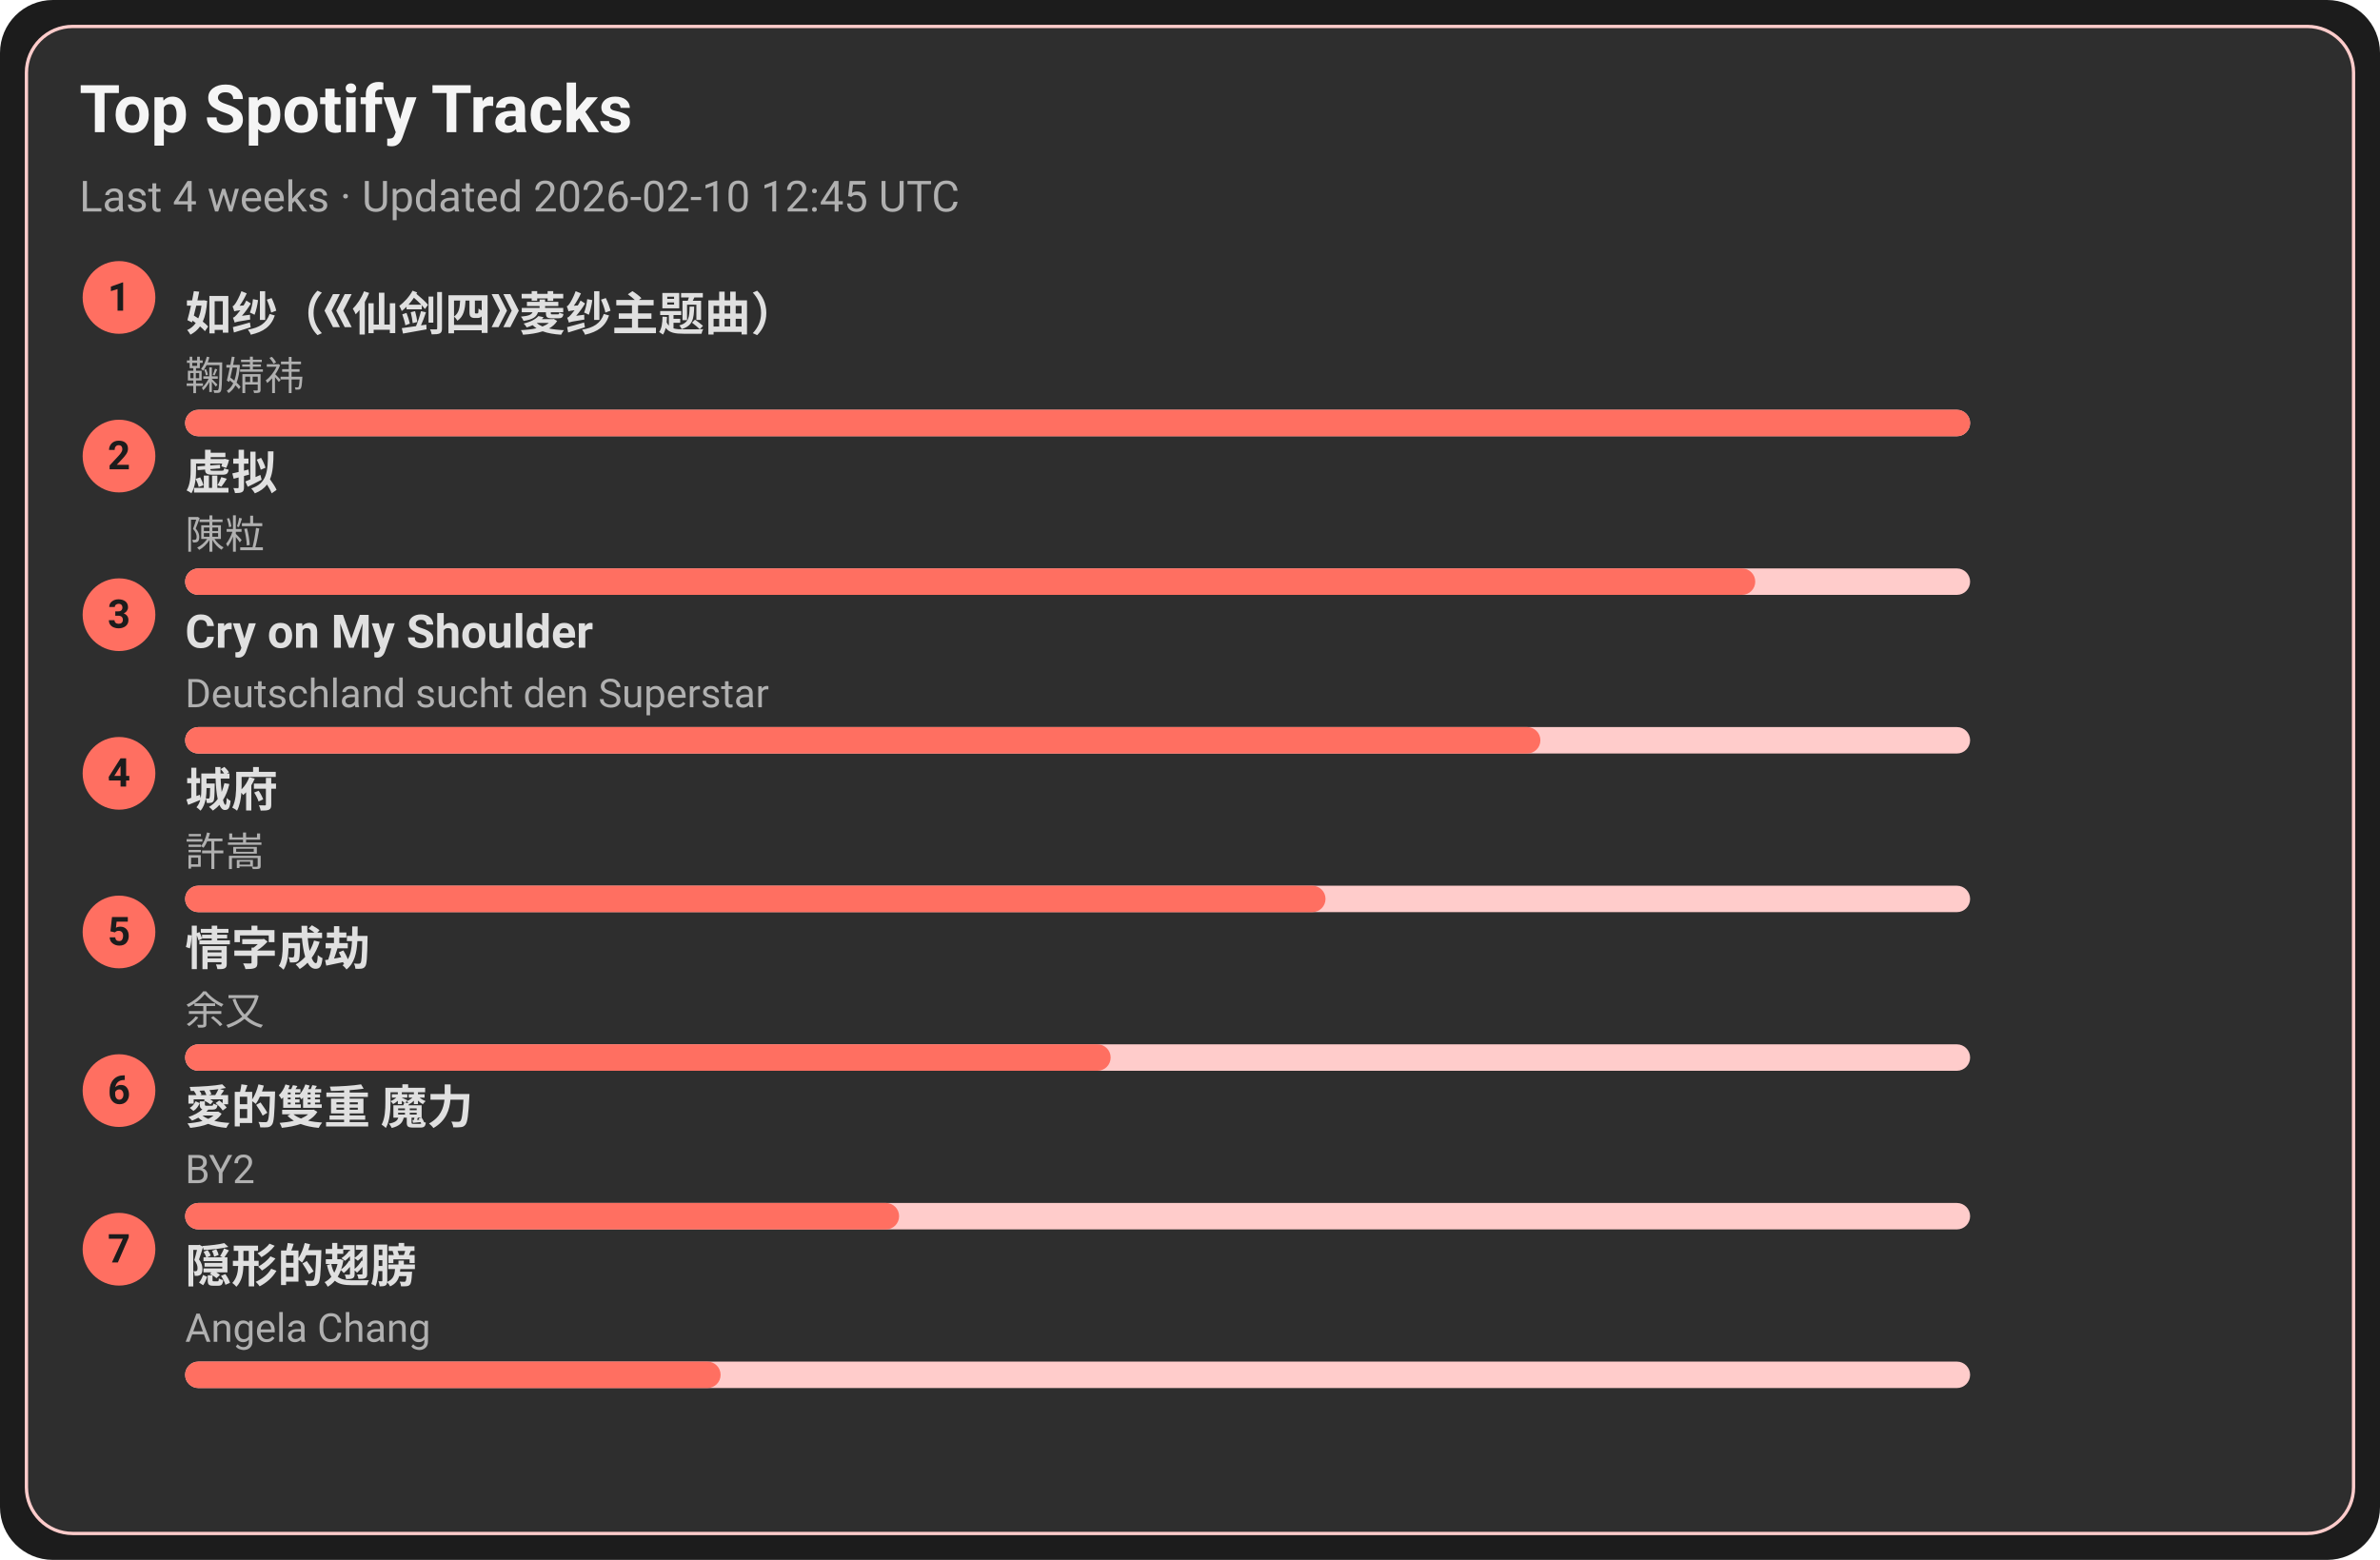
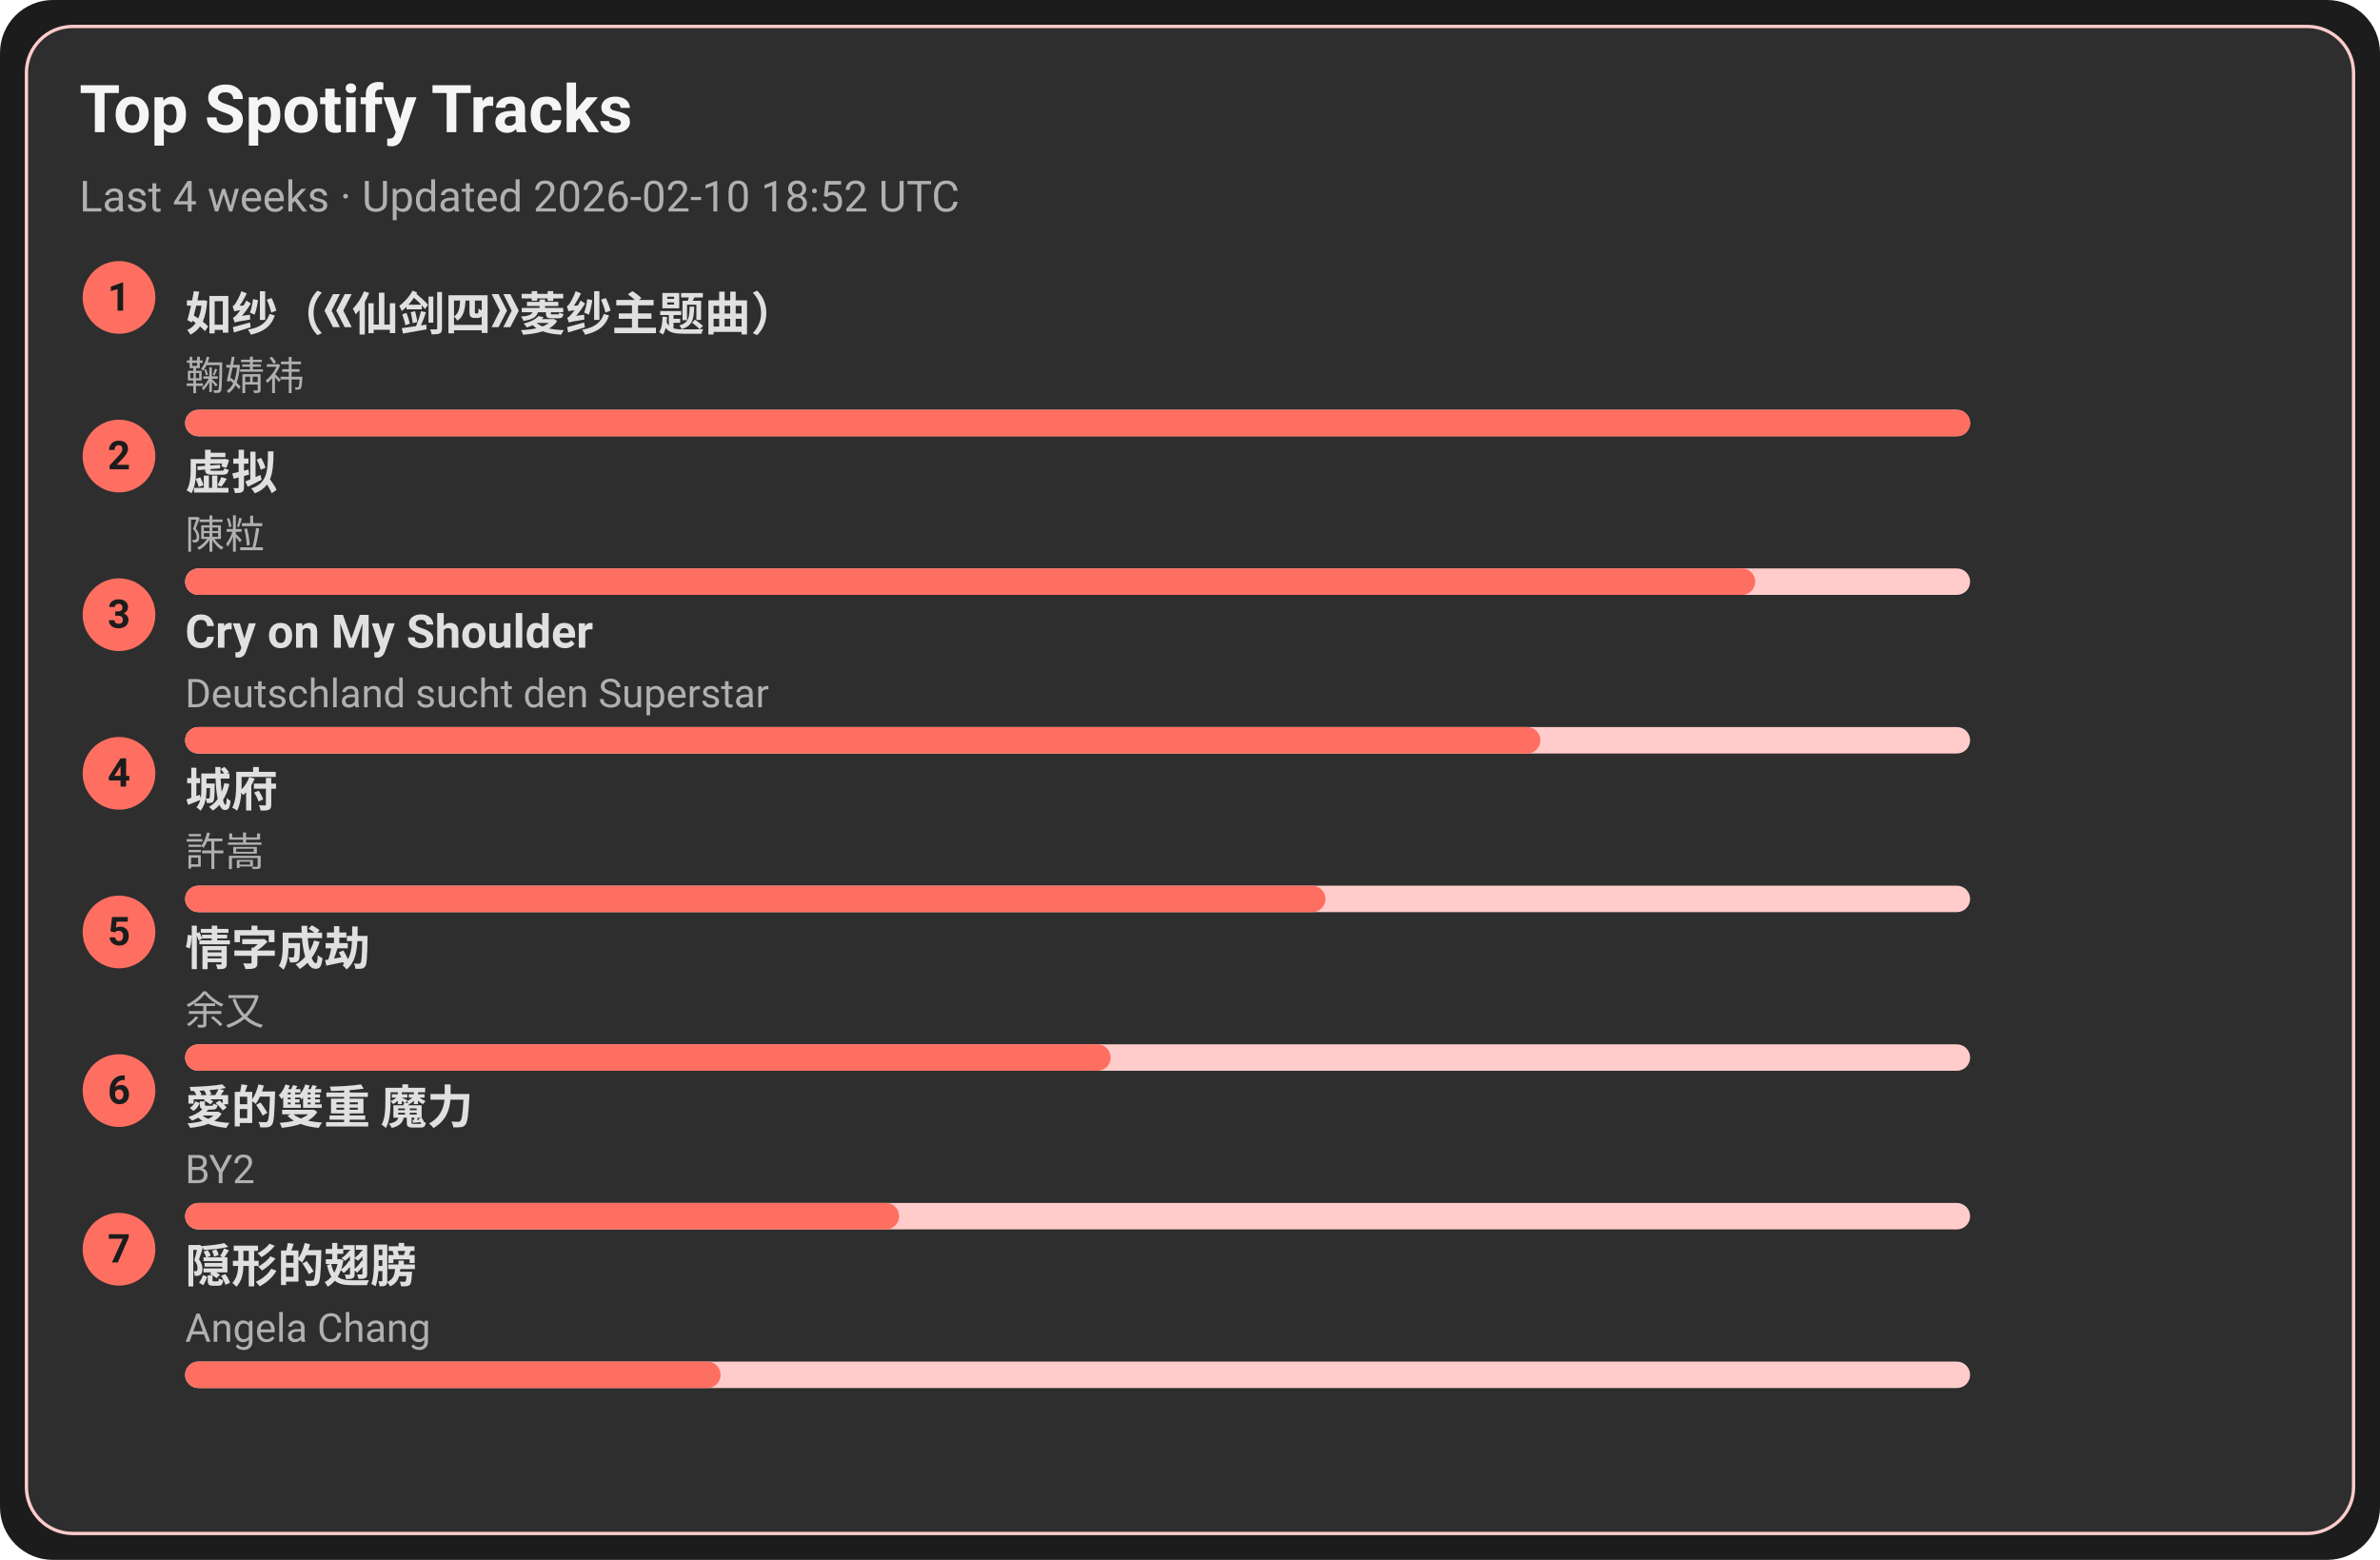
<svg xmlns="http://www.w3.org/2000/svg" width="720" height="472" viewBox="0 0 720 472">
  <style>text{font-family:-apple-system,BlinkMacSystemFont,Segoe UI,Roboto,Ubuntu,Helvetica Neue,Arial,Noto Sans,sans-serif}</style>
  <rect width="720" height="472" rx="16" fill="#1c1c1c" />
  <rect x="8" y="8" width="704" height="456" rx="14" fill="#2e2e2e" stroke="#ffcccb" />
  <text x="24" y="40" font-size="20" fill="#f5f5f5" font-weight="600">Top Spotify Tracks</text>
-   <text x="24" y="64" font-size="13" fill="#b0b0b0">Last 4 weeks · Updated 2026-02-10 12:45 UTC</text>
+   <text x="24" y="64" font-size="13" fill="#b0b0b0">Last 4 weeks · Updated 2026-02-10 18:52 UTC</text>
  <circle cx="36" cy="90" r="11" fill="#ff6f61" />
  <text x="36" y="94" text-anchor="middle" font-size="12" fill="#1c1c1c" font-weight="700">1</text>
  <a href="https://open.spotify.com/track/69FUNgvEVkNbHq43lgvdme" target="_blank" rel="noopener noreferrer">
    <text x="56" y="100" font-size="14" fill="#e0e0e0" font-weight="600">如纱（《仙剑四》菱纱主题曲）</text>
  </a>
  <text x="56" y="118" font-size="12" fill="#b0b0b0">鞠婧祎</text>
  <rect x="56" y="124" width="540" height="8" rx="4" fill="#ffcccb" />
  <rect x="56" y="124" width="540" height="8" rx="4" fill="#ff6f61" />
  <circle cx="36" cy="138" r="11" fill="#ff6f61" />
  <text x="36" y="142" text-anchor="middle" font-size="12" fill="#1c1c1c" font-weight="700">2</text>
  <a href="https://open.spotify.com/track/5l9sg05BhpfsdLfRvjGsAf" target="_blank" rel="noopener noreferrer">
    <text x="56" y="148" font-size="14" fill="#e0e0e0" font-weight="600">虚拟</text>
  </a>
  <text x="56" y="166" font-size="12" fill="#b0b0b0">陳粒</text>
  <rect x="56" y="172" width="540" height="8" rx="4" fill="#ffcccb" />
  <rect x="56" y="172" width="475" height="8" rx="4" fill="#ff6f61" />
  <circle cx="36" cy="186" r="11" fill="#ff6f61" />
  <text x="36" y="190" text-anchor="middle" font-size="12" fill="#1c1c1c" font-weight="700">3</text>
  <a href="https://open.spotify.com/track/6usmG2MoD0C0Lc2pNgCVWV" target="_blank" rel="noopener noreferrer">
    <text x="56" y="196" font-size="14" fill="#e0e0e0" font-weight="600">Cry on My Shoulder</text>
  </a>
  <text x="56" y="214" font-size="12" fill="#b0b0b0">Deutschland sucht den Superstar</text>
  <rect x="56" y="220" width="540" height="8" rx="4" fill="#ffcccb" />
  <rect x="56" y="220" width="410" height="8" rx="4" fill="#ff6f61" />
  <circle cx="36" cy="234" r="11" fill="#ff6f61" />
  <text x="36" y="238" text-anchor="middle" font-size="12" fill="#1c1c1c" font-weight="700">4</text>
  <a href="https://open.spotify.com/track/4AmlSf7hye0QVpnHCcEoEw" target="_blank" rel="noopener noreferrer">
    <text x="56" y="244" font-size="14" fill="#e0e0e0" font-weight="600">城府</text>
  </a>
  <text x="56" y="262" font-size="12" fill="#b0b0b0">許嵩</text>
  <rect x="56" y="268" width="540" height="8" rx="4" fill="#ffcccb" />
  <rect x="56" y="268" width="345" height="8" rx="4" fill="#ff6f61" />
  <circle cx="36" cy="282" r="11" fill="#ff6f61" />
  <text x="36" y="286" text-anchor="middle" font-size="12" fill="#1c1c1c" font-weight="700">5</text>
  <a href="https://open.spotify.com/track/6PLof7Z5mvbp9im83J4m3m" target="_blank" rel="noopener noreferrer">
    <text x="56" y="292" font-size="14" fill="#e0e0e0" font-weight="600">情字成劫</text>
  </a>
  <text x="56" y="310" font-size="12" fill="#b0b0b0">余又</text>
  <rect x="56" y="316" width="540" height="8" rx="4" fill="#ffcccb" />
  <rect x="56" y="316" width="280" height="8" rx="4" fill="#ff6f61" />
  <circle cx="36" cy="330" r="11" fill="#ff6f61" />
  <text x="36" y="334" text-anchor="middle" font-size="12" fill="#1c1c1c" font-weight="700">6</text>
  <a href="https://open.spotify.com/track/0yYmS4k3R0TTdDhvOBxRVp" target="_blank" rel="noopener noreferrer">
    <text x="56" y="340" font-size="14" fill="#e0e0e0" font-weight="600">愛的雙重 魔力</text>
  </a>
  <text x="56" y="358" font-size="12" fill="#b0b0b0">BY2</text>
  <rect x="56" y="364" width="540" height="8" rx="4" fill="#ffcccb" />
  <rect x="56" y="364" width="216" height="8" rx="4" fill="#ff6f61" />
  <circle cx="36" cy="378" r="11" fill="#ff6f61" />
  <text x="36" y="382" text-anchor="middle" font-size="12" fill="#1c1c1c" font-weight="700">7</text>
  <a href="https://open.spotify.com/track/6Tv5ukQ3xK8WHxJgWMM6vM" target="_blank" rel="noopener noreferrer">
    <text x="56" y="388" font-size="14" fill="#e0e0e0" font-weight="600">隠形的翅膀</text>
  </a>
  <text x="56" y="406" font-size="12" fill="#b0b0b0">Angela Chang</text>
  <rect x="56" y="412" width="540" height="8" rx="4" fill="#ffcccb" />
  <rect x="56" y="412" width="162" height="8" rx="4" fill="#ff6f61" />
</svg>
